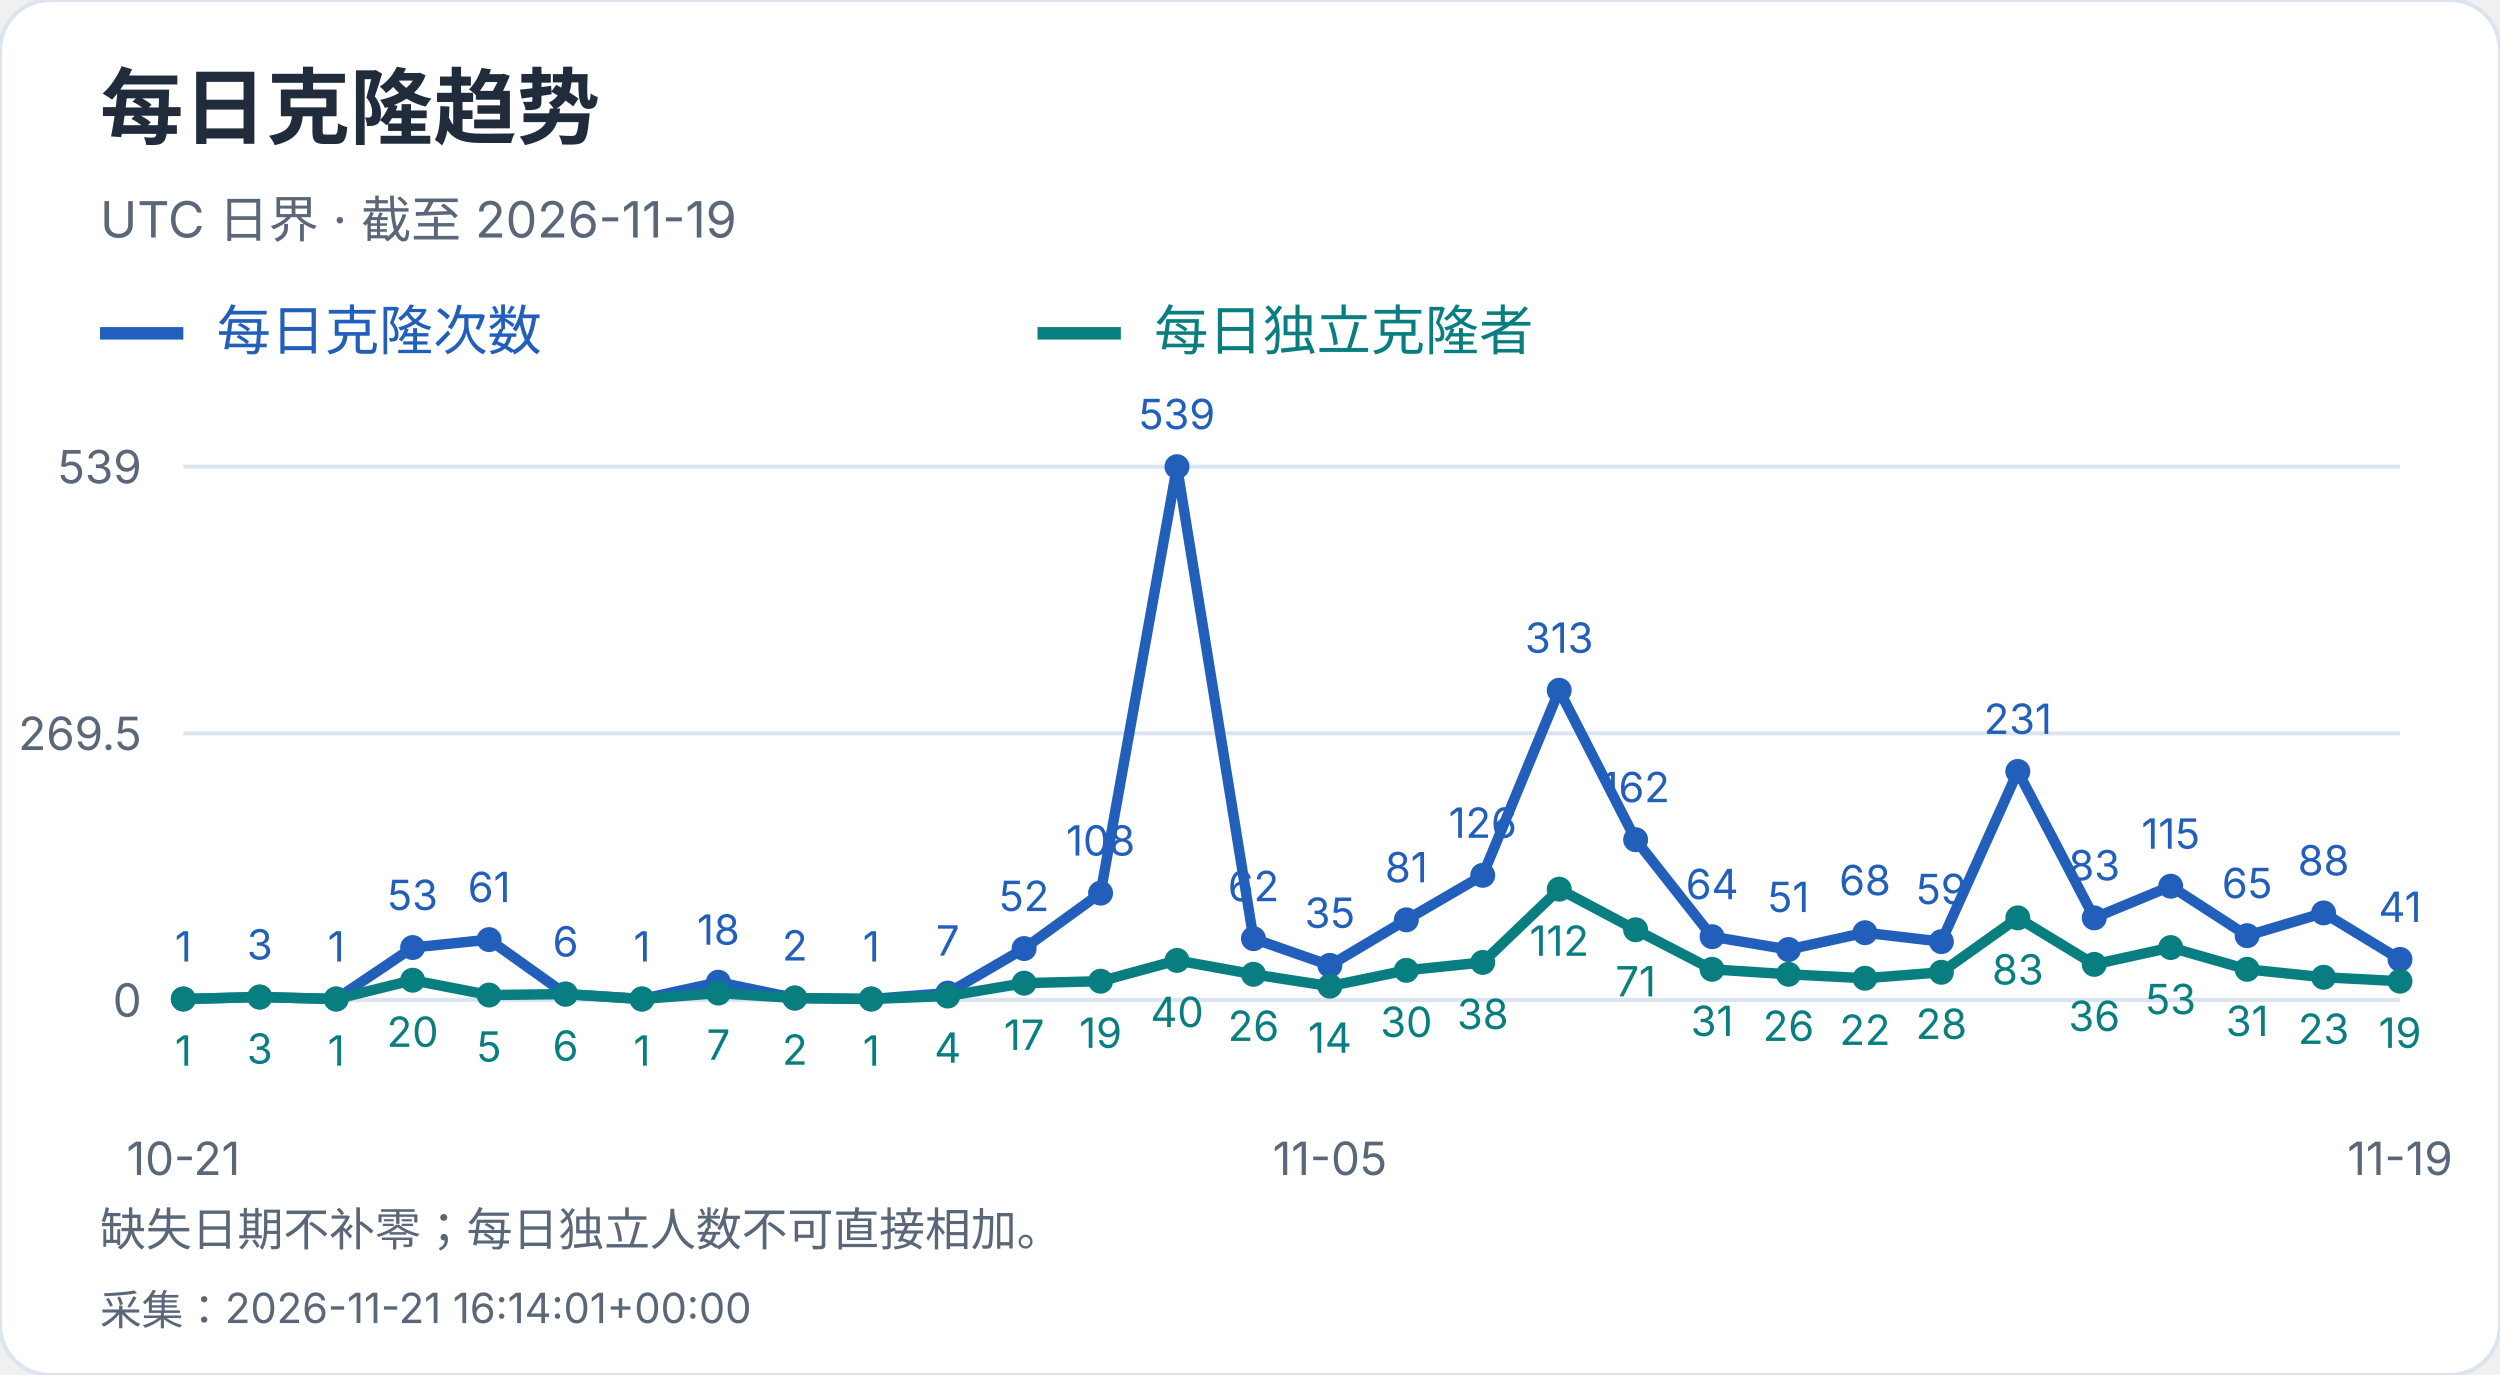
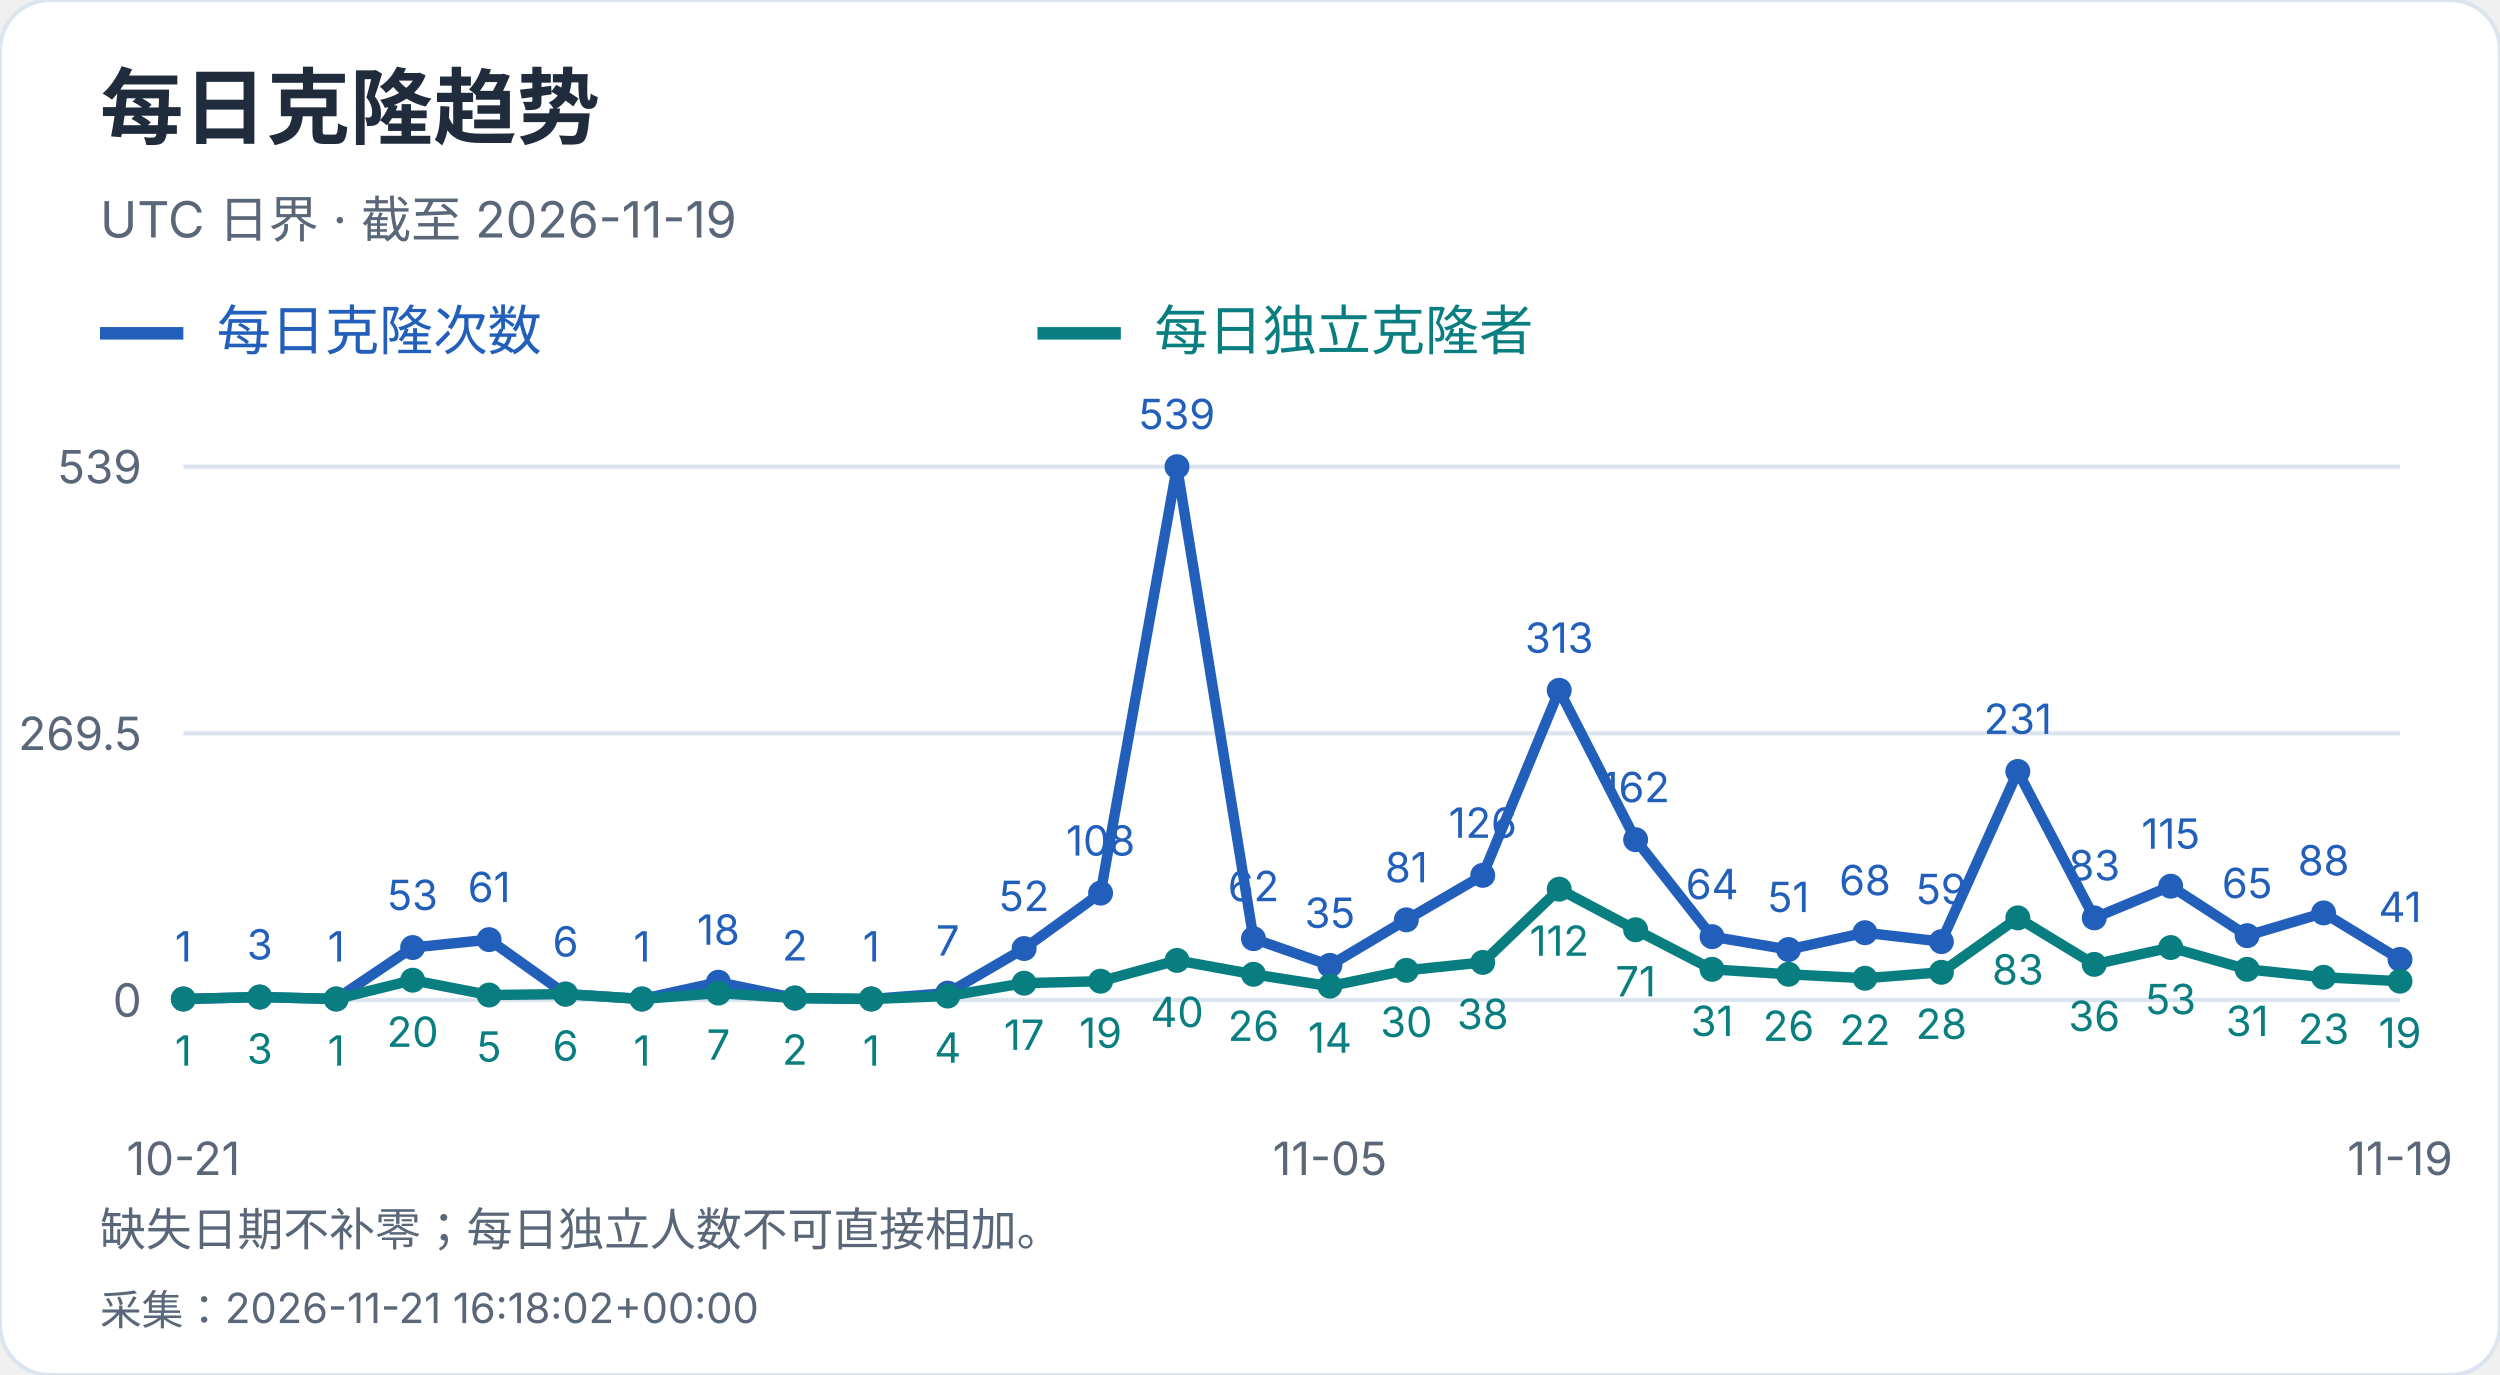
<svg xmlns="http://www.w3.org/2000/svg" width="600" height="330" viewBox="0 0 600 330" role="img" aria-label="每日克隆趋势">
  <style>text{font-family:-apple-system,BlinkMacSystemFont,"Segoe UI","PingFang SC","Microsoft YaHei",sans-serif;font-variant-numeric:tabular-nums}</style>
  <rect width="600" height="330" rx="12" fill="white" stroke="#dce4ef" />
  <text x="24" y="33" font-size="20" fill="#202b3c" font-weight="650" text-anchor="start">每日克隆趋势</text>
  <text x="24" y="57" font-size="12" fill="#596779" font-weight="400" text-anchor="start">UTC 日界 · 截至 2026-11-19</text>
  <path d="M24 80h20" stroke="#215fbb" stroke-width="3" />
  <text x="52" y="84" font-size="13" fill="#215fbb" font-weight="400" text-anchor="start">每日克隆次数</text>
  <path d="M249 80h20" stroke="#087e80" stroke-width="3" />
  <text x="277" y="84" font-size="13" fill="#087e80" font-weight="400" text-anchor="start">每日独立克隆者</text>
  <path d="M44 240.0H576" stroke="#dce4ef" />
  <text x="34" y="244.0" font-size="11" fill="#596779" font-weight="400" text-anchor="end">0</text>
  <path d="M44 176.0H576" stroke="#dce4ef" />
  <text x="34" y="180.0" font-size="11" fill="#596779" font-weight="400" text-anchor="end">269.5</text>
  <path d="M44 112.0H576" stroke="#dce4ef" />
  <text x="34" y="116.0" font-size="11" fill="#596779" font-weight="400" text-anchor="end">539</text>
  <circle cx="44.00" cy="239.76" r="3" fill="#215fbb" />
  <text x="44.0" y="230.76" font-size="10" fill="#215fbb" font-weight="400" text-anchor="middle">1</text>
  <circle cx="62.34" cy="239.29" r="3" fill="#215fbb" />
  <text x="62.34" y="230.29" font-size="10" fill="#215fbb" font-weight="400" text-anchor="middle">3</text>
  <circle cx="80.69" cy="239.76" r="3" fill="#215fbb" />
  <text x="80.69" y="230.76" font-size="10" fill="#215fbb" font-weight="400" text-anchor="middle">1</text>
  <circle cx="99.03" cy="227.41" r="3" fill="#215fbb" />
  <text x="99.03" y="218.41" font-size="10" fill="#215fbb" font-weight="400" text-anchor="middle">53</text>
  <circle cx="117.38" cy="225.51" r="3" fill="#215fbb" />
  <text x="117.38" y="216.51" font-size="10" fill="#215fbb" font-weight="400" text-anchor="middle">61</text>
  <circle cx="135.72" cy="238.58" r="3" fill="#215fbb" />
  <text x="135.72" y="229.58" font-size="10" fill="#215fbb" font-weight="400" text-anchor="middle">6</text>
  <circle cx="154.07" cy="239.76" r="3" fill="#215fbb" />
  <text x="154.07" y="230.76" font-size="10" fill="#215fbb" font-weight="400" text-anchor="middle">1</text>
  <circle cx="172.41" cy="235.73" r="3" fill="#215fbb" />
  <text x="172.41" y="226.73" font-size="10" fill="#215fbb" font-weight="400" text-anchor="middle">18</text>
  <circle cx="190.76" cy="239.53" r="3" fill="#215fbb" />
  <text x="190.76" y="230.53" font-size="10" fill="#215fbb" font-weight="400" text-anchor="middle">2</text>
  <circle cx="209.10" cy="239.76" r="3" fill="#215fbb" />
  <text x="209.1" y="230.76" font-size="10" fill="#215fbb" font-weight="400" text-anchor="middle">1</text>
  <circle cx="227.45" cy="238.34" r="3" fill="#215fbb" />
  <text x="227.45" y="229.34" font-size="10" fill="#215fbb" font-weight="400" text-anchor="middle">7</text>
  <circle cx="245.79" cy="227.65" r="3" fill="#215fbb" />
  <text x="245.79" y="218.65" font-size="10" fill="#215fbb" font-weight="400" text-anchor="middle">52</text>
  <circle cx="264.14" cy="214.35" r="3" fill="#215fbb" />
  <text x="264.14" y="205.35" font-size="10" fill="#215fbb" font-weight="400" text-anchor="middle">108</text>
  <circle cx="282.48" cy="112.00" r="3" fill="#215fbb" />
  <text x="282.48" y="103.0" font-size="10" fill="#215fbb" font-weight="400" text-anchor="middle">539</text>
  <circle cx="300.83" cy="225.28" r="3" fill="#215fbb" />
  <text x="300.83" y="216.28" font-size="10" fill="#215fbb" font-weight="400" text-anchor="middle">62</text>
  <circle cx="319.17" cy="231.69" r="3" fill="#215fbb" />
  <text x="319.17" y="222.69" font-size="10" fill="#215fbb" font-weight="400" text-anchor="middle">35</text>
  <circle cx="337.52" cy="220.76" r="3" fill="#215fbb" />
  <text x="337.52" y="211.76" font-size="10" fill="#215fbb" font-weight="400" text-anchor="middle">81</text>
  <circle cx="355.86" cy="210.08" r="3" fill="#215fbb" />
  <text x="355.86" y="201.08" font-size="10" fill="#215fbb" font-weight="400" text-anchor="middle">126</text>
  <circle cx="374.21" cy="165.67" r="3" fill="#215fbb" />
  <text x="374.21" y="156.67" font-size="10" fill="#215fbb" font-weight="400" text-anchor="middle">313</text>
  <circle cx="392.55" cy="201.53" r="3" fill="#215fbb" />
  <text x="392.55" y="192.53" font-size="10" fill="#215fbb" font-weight="400" text-anchor="middle">162</text>
  <circle cx="410.90" cy="224.80" r="3" fill="#215fbb" />
  <text x="410.9" y="215.8" font-size="10" fill="#215fbb" font-weight="400" text-anchor="middle">64</text>
  <circle cx="429.24" cy="227.89" r="3" fill="#215fbb" />
  <text x="429.24" y="218.89" font-size="10" fill="#215fbb" font-weight="400" text-anchor="middle">51</text>
  <circle cx="447.59" cy="223.85" r="3" fill="#215fbb" />
  <text x="447.59" y="214.85" font-size="10" fill="#215fbb" font-weight="400" text-anchor="middle">68</text>
  <circle cx="465.93" cy="225.99" r="3" fill="#215fbb" />
  <text x="465.93" y="216.99" font-size="10" fill="#215fbb" font-weight="400" text-anchor="middle">59</text>
  <circle cx="484.28" cy="185.14" r="3" fill="#215fbb" />
  <text x="484.28" y="176.14" font-size="10" fill="#215fbb" font-weight="400" text-anchor="middle">231</text>
  <circle cx="502.62" cy="220.29" r="3" fill="#215fbb" />
  <text x="502.62" y="211.29" font-size="10" fill="#215fbb" font-weight="400" text-anchor="middle">83</text>
  <circle cx="520.97" cy="212.69" r="3" fill="#215fbb" />
  <text x="520.97" y="203.69" font-size="10" fill="#215fbb" font-weight="400" text-anchor="middle">115</text>
  <circle cx="539.31" cy="224.56" r="3" fill="#215fbb" />
  <text x="539.31" y="215.56" font-size="10" fill="#215fbb" font-weight="400" text-anchor="middle">65</text>
  <circle cx="557.66" cy="219.10" r="3" fill="#215fbb" />
  <text x="557.66" y="210.1" font-size="10" fill="#215fbb" font-weight="400" text-anchor="middle">88</text>
  <circle cx="576.00" cy="230.26" r="3" fill="#215fbb" />
  <text x="576.0" y="221.26" font-size="10" fill="#215fbb" font-weight="400" text-anchor="middle">41</text>
  <polyline points="44.00,239.76 62.34,239.29 80.69,239.76 99.03,227.41 117.38,225.51 135.72,238.58 154.07,239.76 172.41,235.73 190.76,239.53 209.10,239.76 227.45,238.34 245.79,227.65 264.14,214.35 282.48,112.00 300.83,225.28 319.17,231.69 337.52,220.76 355.86,210.08 374.21,165.67 392.55,201.53 410.90,224.80 429.24,227.89 447.59,223.85 465.93,225.99 484.28,185.14 502.62,220.29 520.97,212.69 539.31,224.56 557.66,219.10 576.00,230.26" fill="none" stroke="#215fbb" stroke-width="2.5" />
  <circle cx="44.00" cy="239.76" r="3" fill="#087e80" />
  <text x="44.0" y="255.76" font-size="10" fill="#087e80" font-weight="400" text-anchor="middle">1</text>
  <circle cx="62.34" cy="239.29" r="3" fill="#087e80" />
  <text x="62.34" y="255.29" font-size="10" fill="#087e80" font-weight="400" text-anchor="middle">3</text>
  <circle cx="80.69" cy="239.76" r="3" fill="#087e80" />
  <text x="80.69" y="255.76" font-size="10" fill="#087e80" font-weight="400" text-anchor="middle">1</text>
  <circle cx="99.03" cy="235.25" r="3" fill="#087e80" />
  <text x="99.03" y="251.25" font-size="10" fill="#087e80" font-weight="400" text-anchor="middle">20</text>
  <circle cx="117.38" cy="238.81" r="3" fill="#087e80" />
  <text x="117.38" y="254.81" font-size="10" fill="#087e80" font-weight="400" text-anchor="middle">5</text>
  <circle cx="135.72" cy="238.58" r="3" fill="#087e80" />
  <text x="135.72" y="254.58" font-size="10" fill="#087e80" font-weight="400" text-anchor="middle">6</text>
  <circle cx="154.07" cy="239.76" r="3" fill="#087e80" />
  <text x="154.07" y="255.76" font-size="10" fill="#087e80" font-weight="400" text-anchor="middle">1</text>
  <circle cx="172.41" cy="238.34" r="3" fill="#087e80" />
  <text x="172.41" y="254.34" font-size="10" fill="#087e80" font-weight="400" text-anchor="middle">7</text>
  <circle cx="190.76" cy="239.53" r="3" fill="#087e80" />
  <text x="190.76" y="255.53" font-size="10" fill="#087e80" font-weight="400" text-anchor="middle">2</text>
  <circle cx="209.10" cy="239.76" r="3" fill="#087e80" />
  <text x="209.1" y="255.76" font-size="10" fill="#087e80" font-weight="400" text-anchor="middle">1</text>
  <circle cx="227.45" cy="239.05" r="3" fill="#087e80" />
  <text x="227.45" y="255.05" font-size="10" fill="#087e80" font-weight="400" text-anchor="middle">4</text>
  <circle cx="245.79" cy="235.96" r="3" fill="#087e80" />
  <text x="245.79" y="251.96" font-size="10" fill="#087e80" font-weight="400" text-anchor="middle">17</text>
  <circle cx="264.14" cy="235.49" r="3" fill="#087e80" />
  <text x="264.14" y="251.49" font-size="10" fill="#087e80" font-weight="400" text-anchor="middle">19</text>
  <circle cx="282.48" cy="230.50" r="3" fill="#087e80" />
  <text x="282.48" y="246.5" font-size="10" fill="#087e80" font-weight="400" text-anchor="middle">40</text>
  <circle cx="300.83" cy="233.83" r="3" fill="#087e80" />
  <text x="300.83" y="249.83" font-size="10" fill="#087e80" font-weight="400" text-anchor="middle">26</text>
  <circle cx="319.17" cy="236.68" r="3" fill="#087e80" />
  <text x="319.17" y="252.68" font-size="10" fill="#087e80" font-weight="400" text-anchor="middle">14</text>
  <circle cx="337.52" cy="232.88" r="3" fill="#087e80" />
  <text x="337.52" y="248.88" font-size="10" fill="#087e80" font-weight="400" text-anchor="middle">30</text>
  <circle cx="355.86" cy="230.98" r="3" fill="#087e80" />
  <text x="355.86" y="246.98" font-size="10" fill="#087e80" font-weight="400" text-anchor="middle">38</text>
  <circle cx="374.21" cy="213.40" r="3" fill="#087e80" />
  <text x="374.21" y="229.4" font-size="10" fill="#087e80" font-weight="400" text-anchor="middle">112</text>
  <circle cx="392.55" cy="223.14" r="3" fill="#087e80" />
  <text x="392.55" y="239.14" font-size="10" fill="#087e80" font-weight="400" text-anchor="middle">71</text>
  <circle cx="410.90" cy="232.64" r="3" fill="#087e80" />
  <text x="410.9" y="248.64" font-size="10" fill="#087e80" font-weight="400" text-anchor="middle">31</text>
  <circle cx="429.24" cy="233.83" r="3" fill="#087e80" />
  <text x="429.24" y="249.83" font-size="10" fill="#087e80" font-weight="400" text-anchor="middle">26</text>
  <circle cx="447.59" cy="234.78" r="3" fill="#087e80" />
  <text x="447.59" y="250.78" font-size="10" fill="#087e80" font-weight="400" text-anchor="middle">22</text>
  <circle cx="465.93" cy="233.35" r="3" fill="#087e80" />
  <text x="465.93" y="249.35" font-size="10" fill="#087e80" font-weight="400" text-anchor="middle">28</text>
  <circle cx="484.28" cy="220.29" r="3" fill="#087e80" />
  <text x="484.28" y="236.29" font-size="10" fill="#087e80" font-weight="400" text-anchor="middle">83</text>
  <circle cx="502.62" cy="231.45" r="3" fill="#087e80" />
  <text x="502.62" y="247.45" font-size="10" fill="#087e80" font-weight="400" text-anchor="middle">36</text>
  <circle cx="520.97" cy="227.41" r="3" fill="#087e80" />
  <text x="520.97" y="243.41" font-size="10" fill="#087e80" font-weight="400" text-anchor="middle">53</text>
  <circle cx="539.31" cy="232.64" r="3" fill="#087e80" />
  <text x="539.31" y="248.64" font-size="10" fill="#087e80" font-weight="400" text-anchor="middle">31</text>
  <circle cx="557.66" cy="234.54" r="3" fill="#087e80" />
  <text x="557.66" y="250.54" font-size="10" fill="#087e80" font-weight="400" text-anchor="middle">23</text>
  <circle cx="576.00" cy="235.49" r="3" fill="#087e80" />
  <text x="576.0" y="251.49" font-size="10" fill="#087e80" font-weight="400" text-anchor="middle">19</text>
  <polyline points="44.00,239.76 62.34,239.29 80.69,239.76 99.03,235.25 117.38,238.81 135.72,238.58 154.07,239.76 172.41,238.34 190.76,239.53 209.10,239.76 227.45,239.05 245.79,235.96 264.14,235.49 282.48,230.50 300.83,233.83 319.17,236.68 337.52,232.88 355.86,230.98 374.21,213.40 392.55,223.14 410.90,232.64 429.24,233.83 447.59,234.78 465.93,233.35 484.28,220.29 502.62,231.45 520.97,227.41 539.31,232.64 557.66,234.54 576.00,235.49" fill="none" stroke="#087e80" stroke-width="2.5" />
  <text x="44.0" y="282" font-size="11" fill="#596779" font-weight="400" text-anchor="middle">10-21</text>
  <text x="319.172" y="282" font-size="11" fill="#596779" font-weight="400" text-anchor="middle">11-05</text>
  <text x="576.0" y="282" font-size="11" fill="#596779" font-weight="400" text-anchor="middle">11-19</text>
  <text x="24" y="299" font-size="11" fill="#596779" font-weight="400" text-anchor="start">缺失日期不补零；每日独立人数不可直接相加。</text>
-   <text x="24" y="318" font-size="10" fill="#596779" font-weight="400" text-anchor="start">采集：2026-11-21 16:14:01+00:00</text>
+   <text x="24" y="318" font-size="10" fill="#596779" font-weight="400" text-anchor="start">采集：2026-11-21 16:18:02+00:00</text>
</svg>
